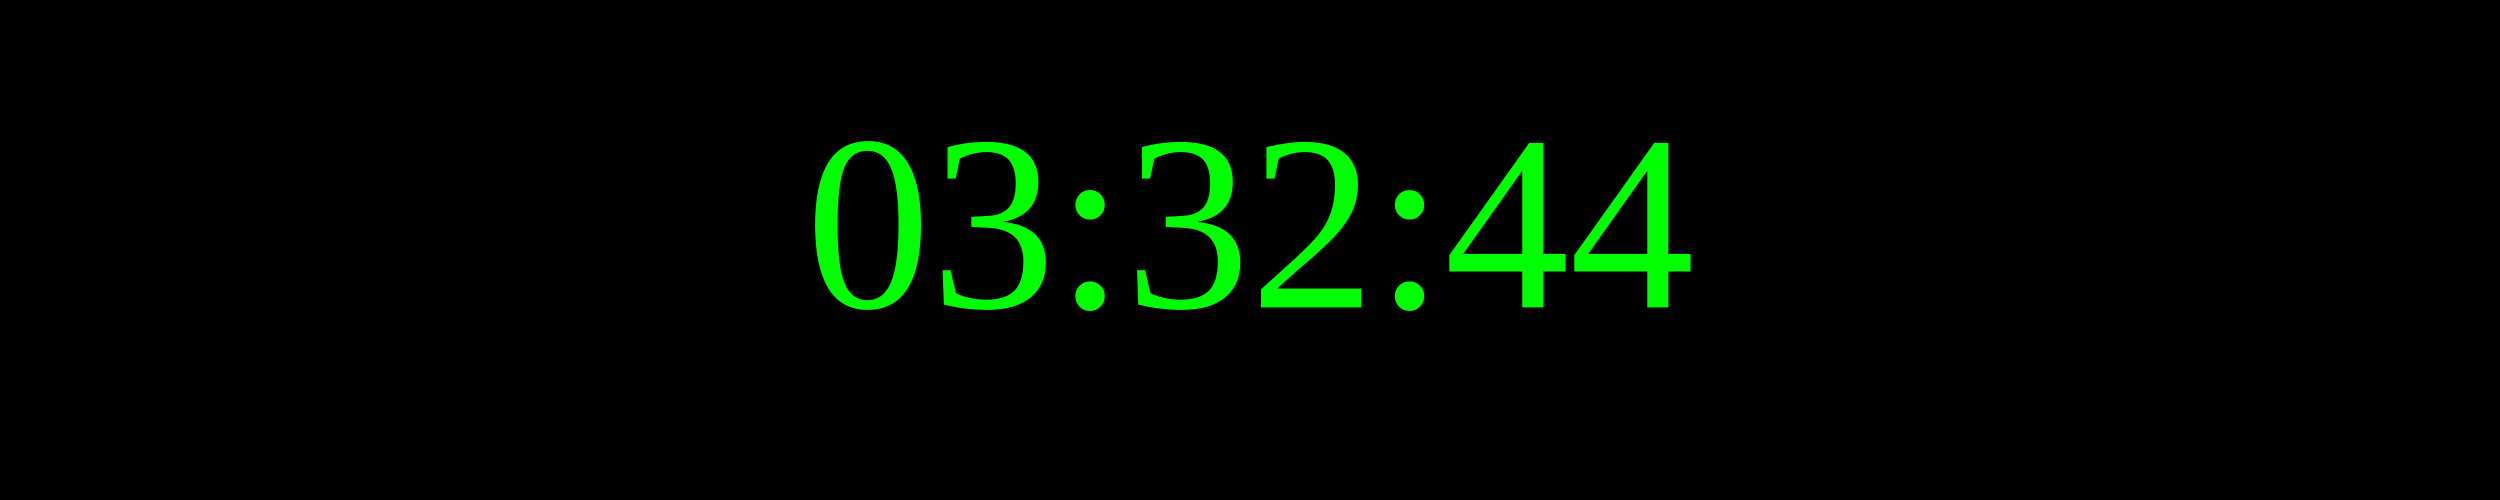
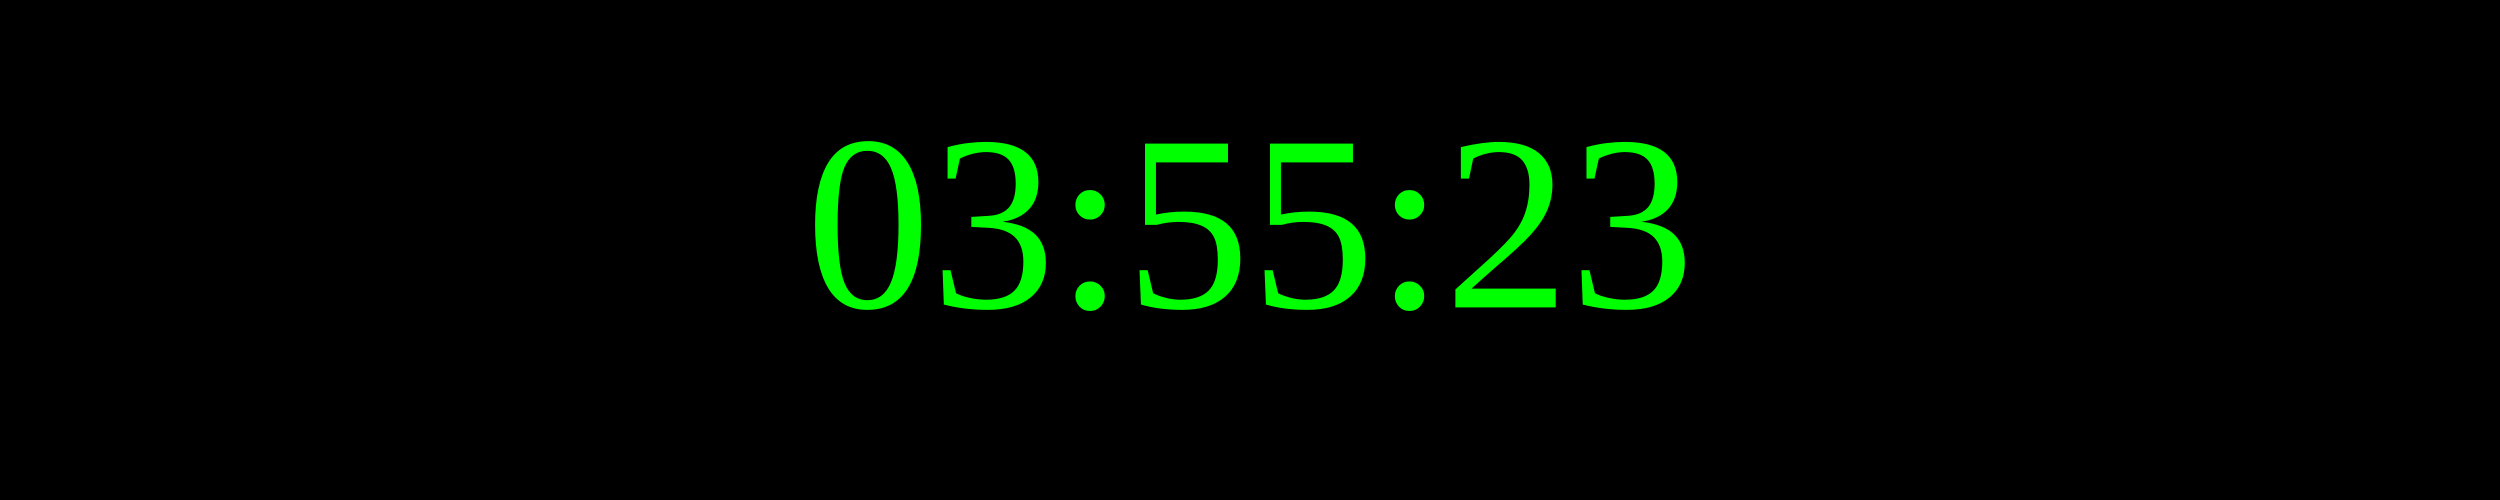
<svg xmlns="http://www.w3.org/2000/svg" width="250" height="50">
  <rect width="100%" height="100%" fill="black" />
  <text x="50%" y="50%" font-size="25" fill="lime" text-anchor="middle" dominant-baseline="middle">
- 03:32:44
+ 03:55:23
</text>
</svg>
